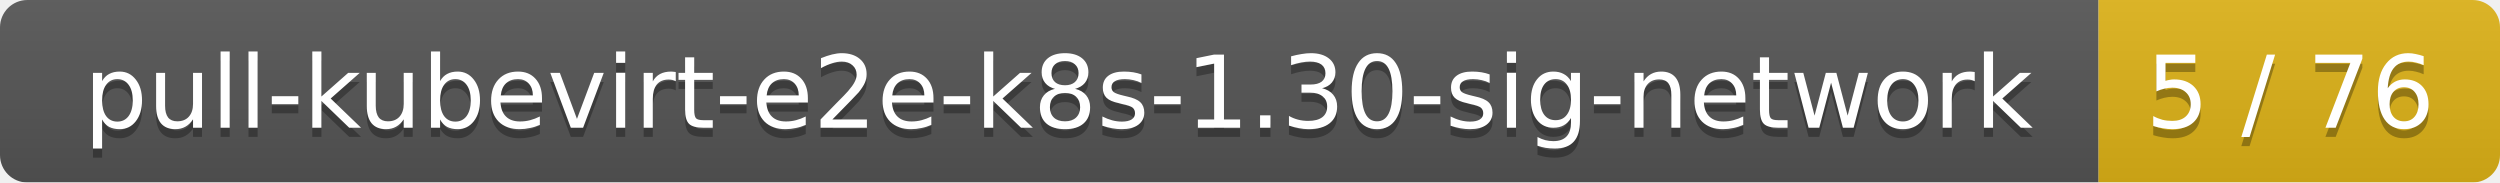
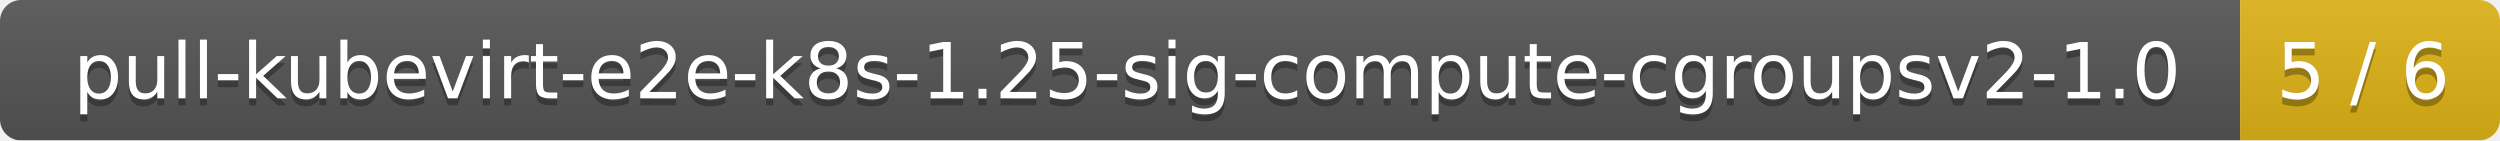
- <svg xmlns="http://www.w3.org/2000/svg" width="274" height="20">
+ <svg xmlns="http://www.w3.org/2000/svg" width="356" height="20">
  <linearGradient id="smooth" x2="0" y2="100%">
    <stop offset="0" stop-color="#bbb" stop-opacity=".1" />
    <stop offset="1" stop-opacity=".1" />
  </linearGradient>
  <mask id="round">
-     <rect width="274" height="20" rx="3" fill="#fff" />
+     <rect width="356" height="20" rx="3" fill="#fff" />
  </mask>
  <g mask="url(#round)">
-     <rect width="230" height="20" fill="#555" />
-     <rect x="230" width="44" height="20" fill="#dfb317" />
-     <rect width="274" height="20" fill="url(#smooth)" />
+     <rect width="319" height="20" fill="#555" />
+     <rect x="319" width="37" height="20" fill="#dfb317" />
+     <rect width="356" height="20" fill="url(#smooth)" />
  </g>
  <g fill="#fff" text-anchor="middle" font-family="DejaVu Sans,Verdana,Geneva,sans-serif" font-size="11">
-     <text x="116" y="15" fill="#010101" fill-opacity=".3">pull-kubevirt-e2e-k8s-1.30-sig-network</text>
-     <text x="116" y="14">pull-kubevirt-e2e-k8s-1.30-sig-network</text>
-     <text x="251" y="15" fill="#010101" fill-opacity=".3">5 / 76</text>
-     <text x="251" y="14">5 / 76</text>
+     <text x="160.5" y="15" fill="#010101" fill-opacity=".3">pull-kubevirt-e2e-k8s-1.25-sig-compute-cgroupsv2-1.0</text>
+     <text x="160.5" y="14">pull-kubevirt-e2e-k8s-1.25-sig-compute-cgroupsv2-1.0</text>
+     <text x="336.5" y="15" fill="#010101" fill-opacity=".3">5 / 6</text>
+     <text x="336.5" y="14">5 / 6</text>
  </g>
</svg>
